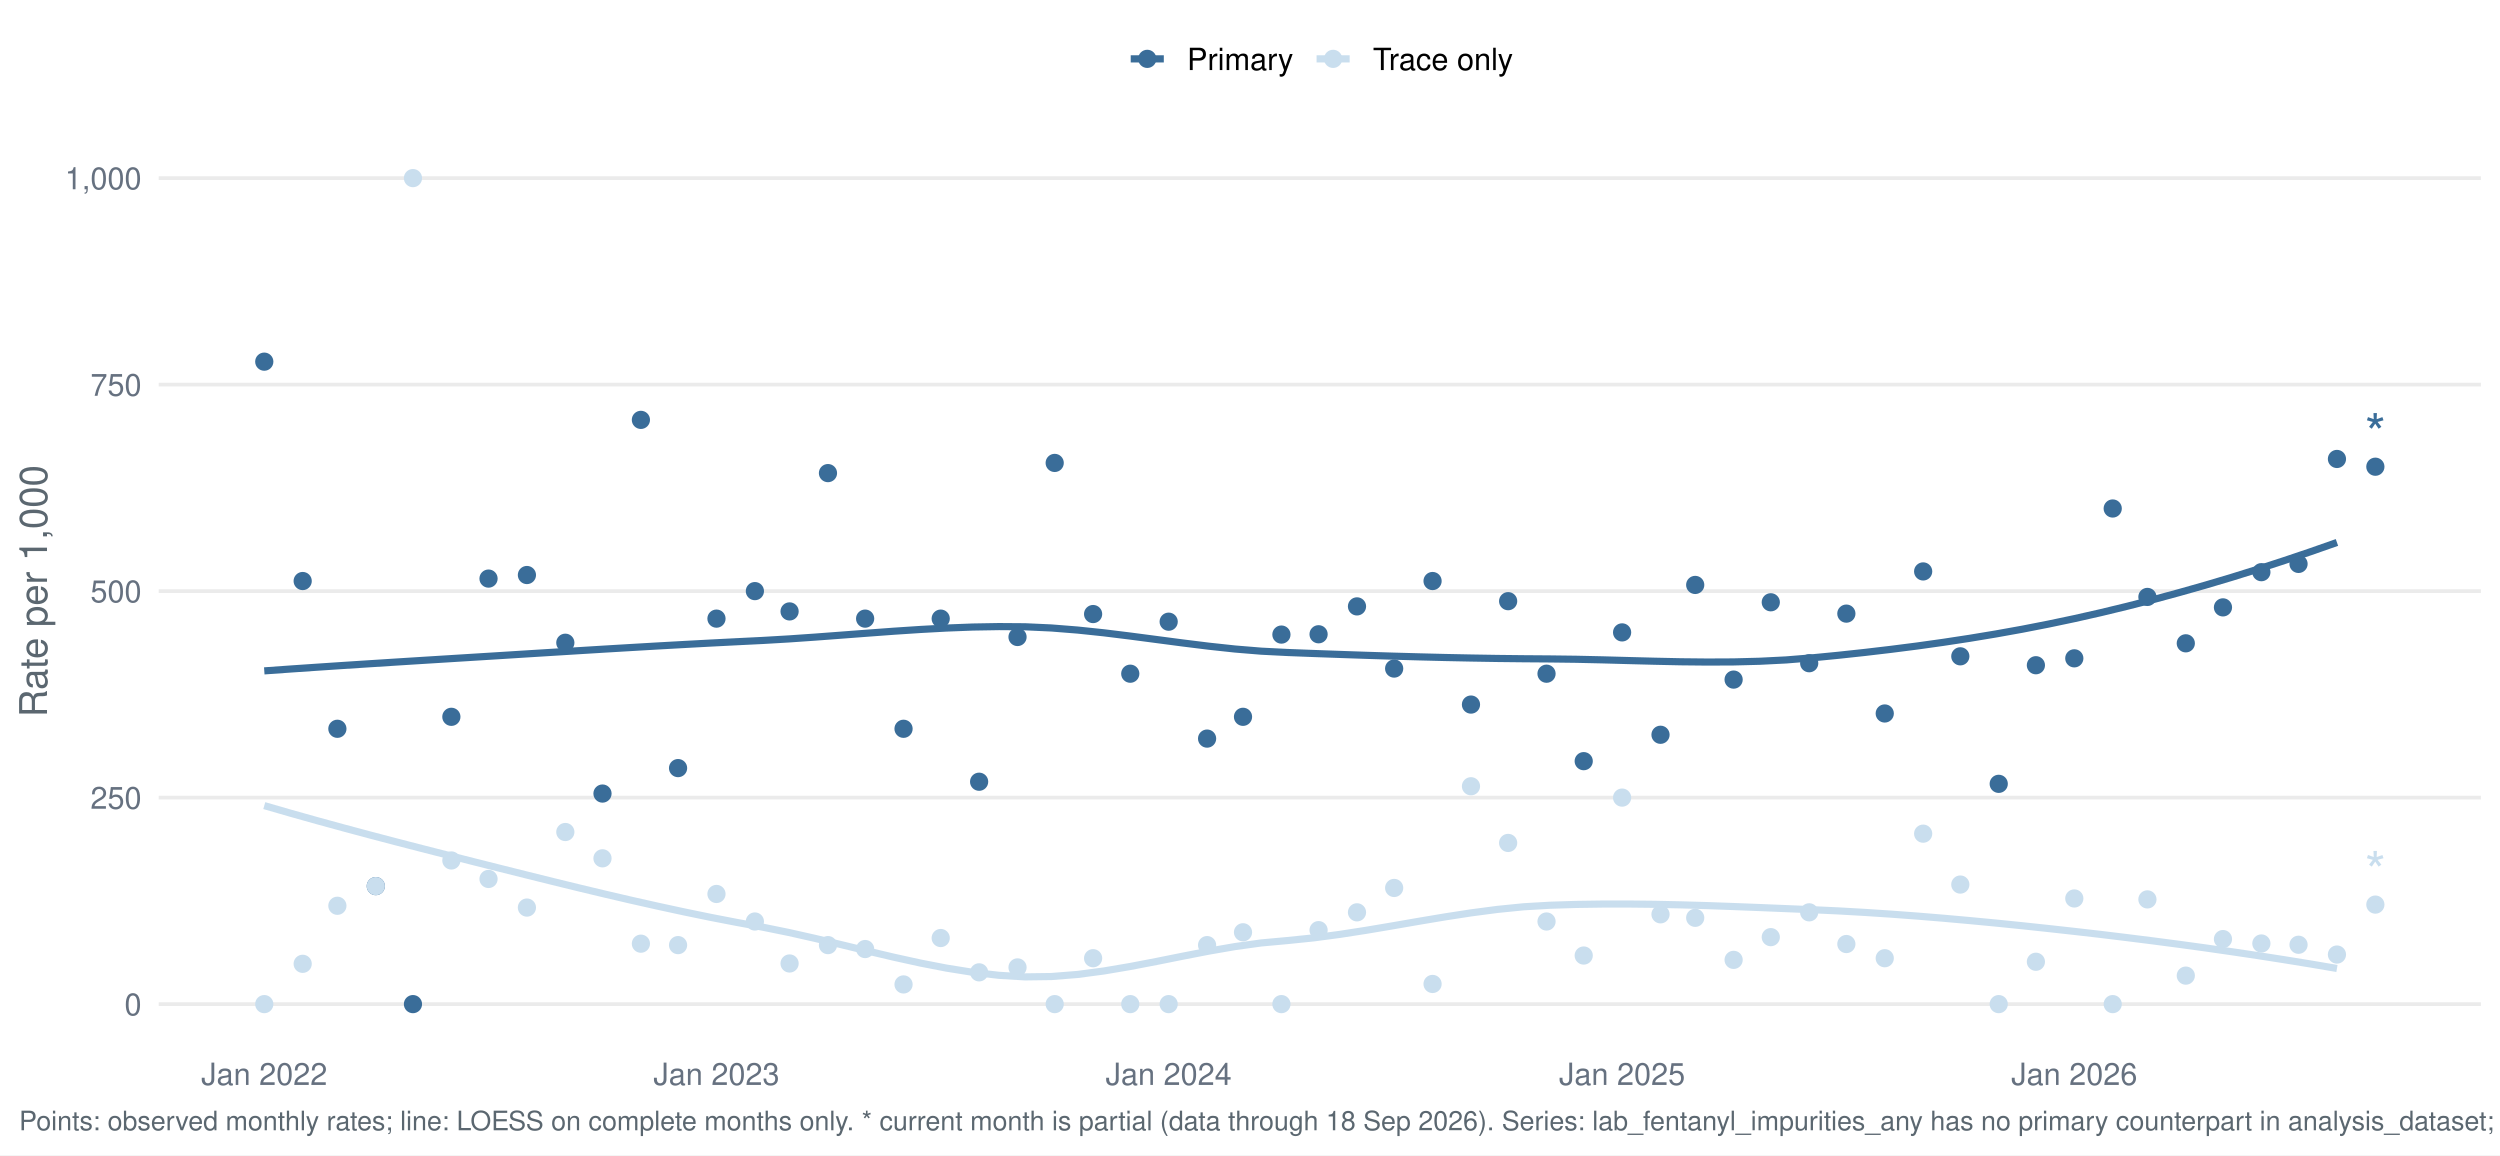
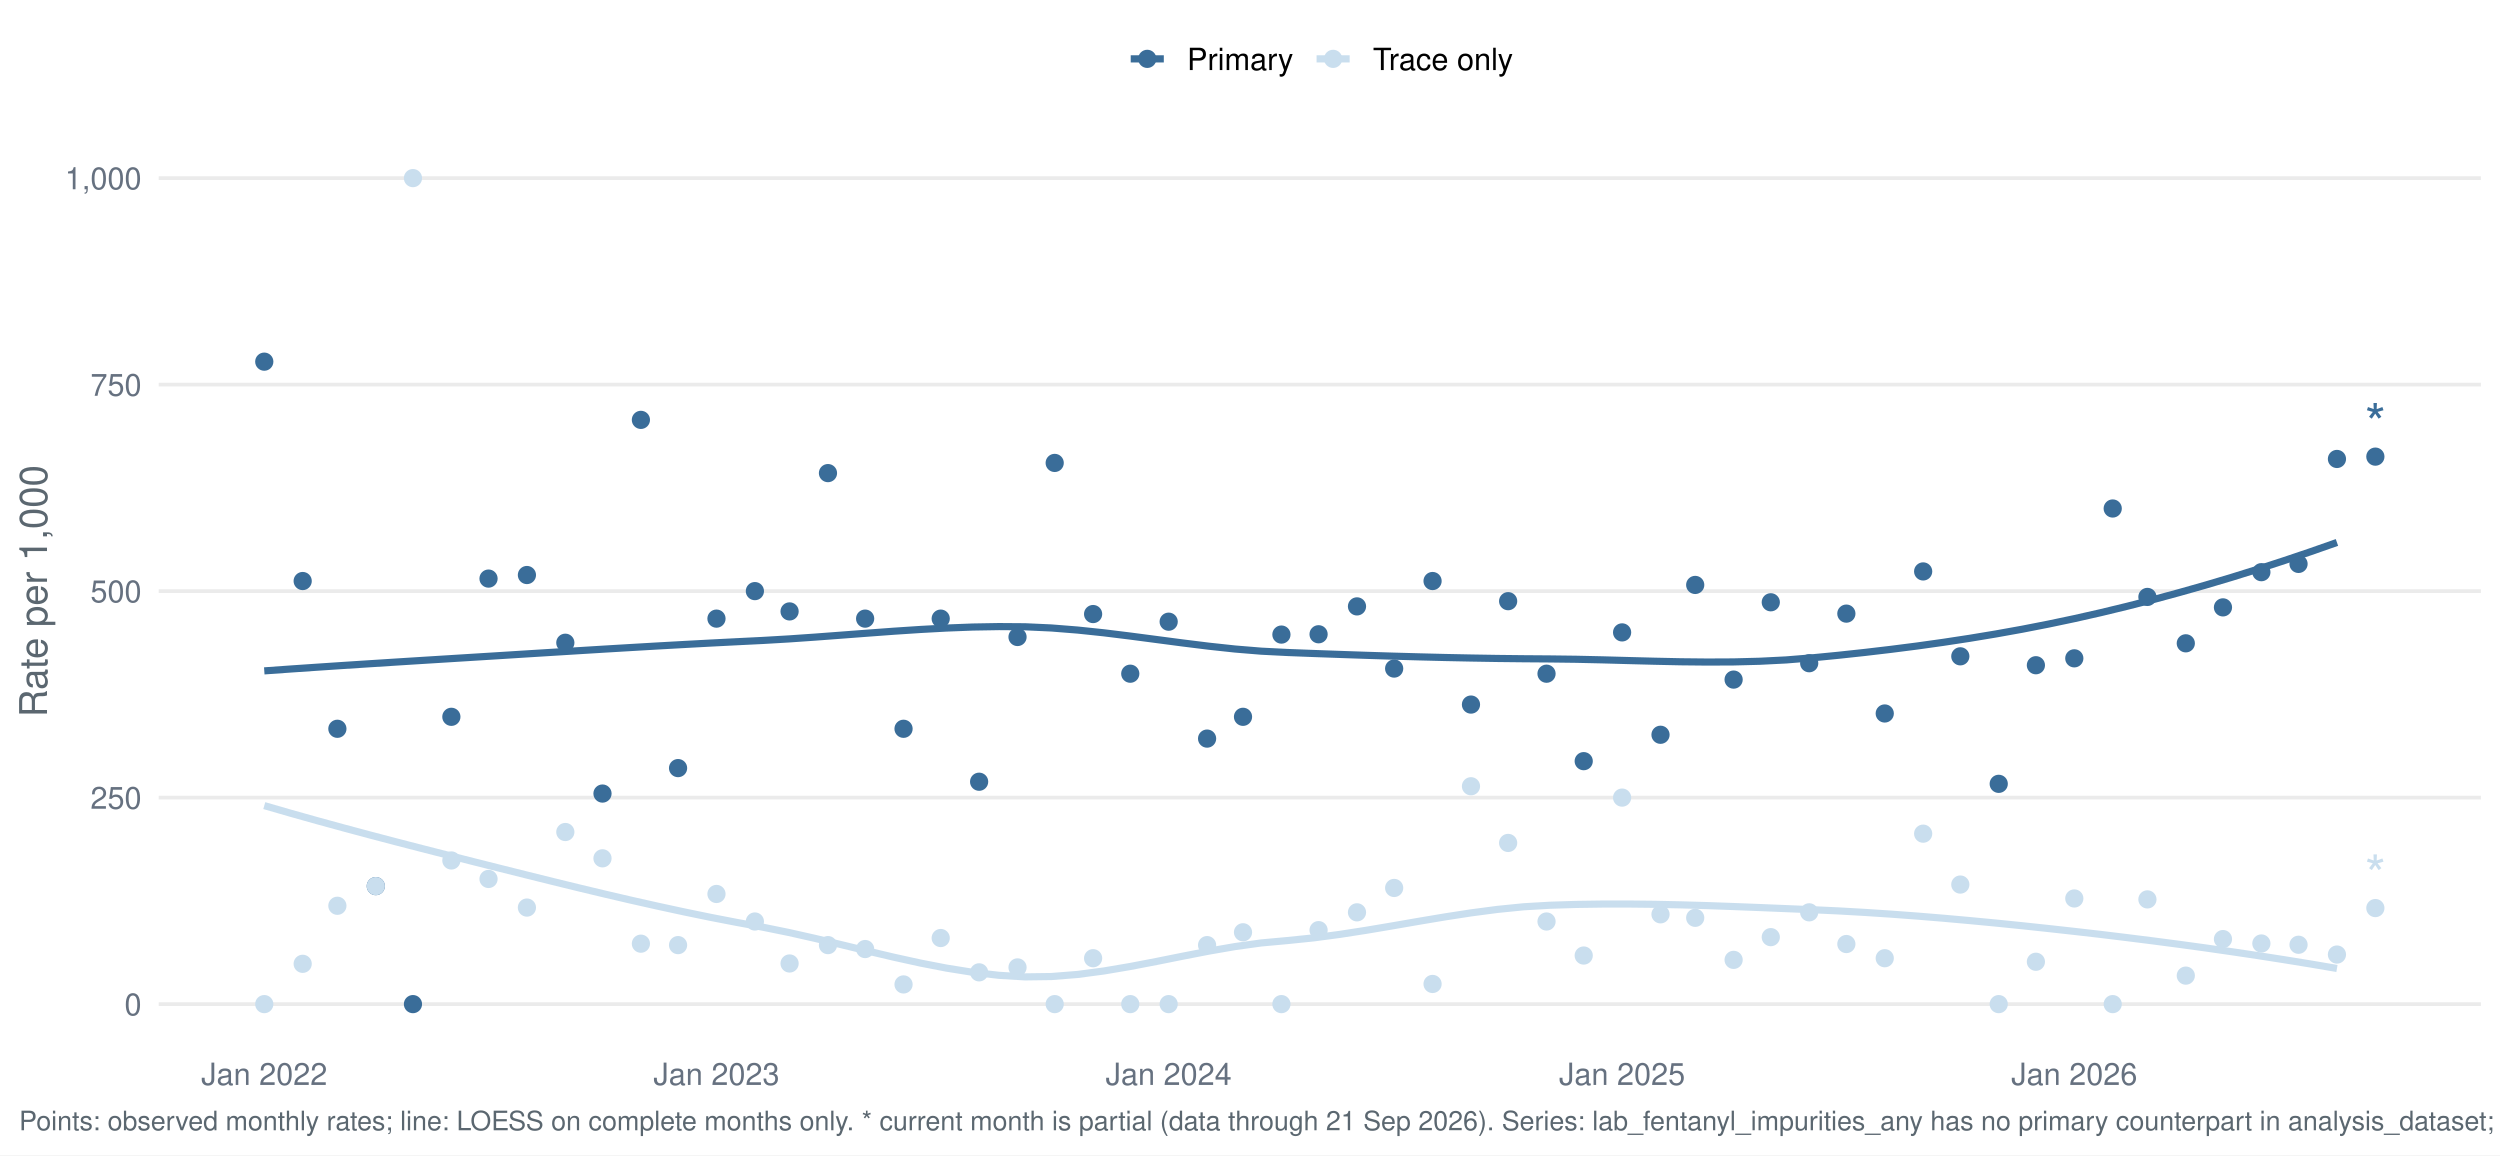
<svg xmlns="http://www.w3.org/2000/svg" width="1044.00pt" height="482.40pt" viewBox="0 0 1044.00 482.40">
  <g class="svglite">
    <defs>
      <style type="text/css">
    .svglite line, .svglite polyline, .svglite polygon, .svglite path, .svglite rect, .svglite circle {
      fill: none;
      stroke: #000000;
      stroke-linecap: round;
      stroke-linejoin: round;
      stroke-miterlimit: 10.00;
    }
    .svglite text {
      white-space: pre;
    }
    .svglite g.glyphgroup path {
      fill: inherit;
      stroke: none;
    }
  </style>
    </defs>
    <rect width="100%" height="100%" style="stroke: none; fill: #FFFFFF;" />
    <defs>
      <clipPath id="cpMC4wMHwxMDQ0LjAwfDAuMDB8NDgyLjQw">
        <rect x="0.00" y="0.00" width="1044.00" height="482.40" />
      </clipPath>
    </defs>
    <g clip-path="url(#cpMC4wMHwxMDQ0LjAwfDAuMDB8NDgyLjQw)">
      <rect x="-0" y="0.00" width="1044.00" height="482.40" style="stroke-width: 1.55; stroke: none; fill: #FFFFFF;" />
    </g>
    <defs>
      <clipPath id="cpNjYuMjh8MTAzNi4wM3w1Ny4xM3w0MzYuNTY=">
        <rect x="66.28" y="57.13" width="969.75" height="379.43" />
      </clipPath>
    </defs>
    <g clip-path="url(#cpNjYuMjh8MTAzNi4wM3w1Ny4xM3w0MzYuNTY=)">
      <polyline points="66.28,419.32 1036.03,419.32 " style="stroke-width: 1.55; stroke: #EBEBEB; stroke-linecap: butt;" />
      <polyline points="66.28,333.08 1036.03,333.08 " style="stroke-width: 1.55; stroke: #EBEBEB; stroke-linecap: butt;" />
      <polyline points="66.28,246.85 1036.03,246.85 " style="stroke-width: 1.55; stroke: #EBEBEB; stroke-linecap: butt;" />
      <polyline points="66.28,160.61 1036.03,160.61 " style="stroke-width: 1.55; stroke: #EBEBEB; stroke-linecap: butt;" />
      <polyline points="66.28,74.38 1036.03,74.38 " style="stroke-width: 1.55; stroke: #EBEBEB; stroke-linecap: butt;" />
      <polyline points="110.36,280.16 121.32,279.38 132.28,278.63 143.23,277.90 154.19,277.19 165.15,276.49 176.10,275.80 187.06,275.12 198.01,274.44 208.97,273.76 219.93,273.07 230.88,272.39 241.84,271.71 252.80,271.04 263.75,270.39 274.71,269.75 285.66,269.14 296.62,268.55 307.58,267.99 318.53,267.45 329.49,266.81 340.45,266.05 351.40,265.23 362.36,264.40 373.32,263.59 384.27,262.87 395.23,262.27 406.18,261.85 417.14,261.66 428.10,261.74 439.05,262.24 450.01,263.11 460.97,264.26 471.92,265.61 482.88,267.05 493.83,268.49 504.79,269.85 515.75,271.03 526.70,271.93 537.66,272.48 548.62,272.90 559.57,273.29 570.53,273.66 581.49,274.00 592.44,274.30 603.40,274.57 614.35,274.79 625.31,274.97 636.27,275.09 647.22,275.17 658.18,275.31 669.14,275.55 680.09,275.85 691.05,276.13 702.00,276.36 712.96,276.47 723.92,276.42 734.87,276.14 745.83,275.59 756.79,274.71 767.74,273.64 778.70,272.46 789.65,271.17 800.61,269.77 811.57,268.23 822.52,266.56 833.48,264.74 844.44,262.77 855.39,260.63 866.35,258.32 877.31,255.84 888.26,253.19 899.22,250.39 910.17,247.42 921.13,244.31 932.09,241.05 943.04,237.63 954.00,234.07 964.96,230.37 975.91,226.53 " style="stroke-width: 2.99; stroke: #3A6D99; stroke-linecap: butt;" />
      <polyline points="110.36,336.42 121.32,339.59 132.28,342.67 143.23,345.67 154.19,348.61 165.15,351.49 176.10,354.32 187.06,357.12 198.01,359.90 208.97,362.66 219.93,365.40 230.88,368.12 241.84,370.80 252.80,373.42 263.75,375.97 274.71,378.43 285.66,380.80 296.62,383.06 307.58,385.18 318.53,387.19 329.49,389.42 340.45,391.89 351.40,394.51 362.36,397.16 373.32,399.74 384.27,402.15 395.23,404.28 406.18,406.03 417.14,407.29 428.10,407.95 439.05,407.80 450.01,406.93 460.97,405.48 471.92,403.62 482.88,401.52 493.83,399.32 504.79,397.19 515.75,395.29 526.70,393.77 537.66,392.77 548.62,391.65 559.57,390.19 570.53,388.49 581.49,386.64 592.44,384.74 603.40,382.90 614.35,381.21 625.31,379.77 636.27,378.67 647.22,378.03 658.18,377.69 669.14,377.53 680.09,377.52 691.05,377.64 702.00,377.87 712.96,378.18 723.92,378.57 734.87,378.99 745.83,379.44 756.79,379.89 767.74,380.40 778.70,381.02 789.65,381.74 800.61,382.55 811.57,383.45 822.52,384.43 833.48,385.47 844.44,386.58 855.39,387.75 866.35,388.96 877.31,390.22 888.26,391.55 899.22,392.93 910.17,394.37 921.13,395.87 932.09,397.45 943.04,399.08 954.00,400.79 964.96,402.57 975.91,404.43 " style="stroke-width: 2.99; stroke: #C9DEEE; stroke-linecap: butt;" />
      <circle cx="110.36" cy="151.03" r="3.29" style="stroke-width: 1.03; stroke: #3A6D99; fill: #3A6D99;" />
      <circle cx="110.36" cy="419.32" r="3.29" style="stroke-width: 1.03; stroke: #C9DEEE; fill: #C9DEEE;" />
      <circle cx="126.40" cy="242.64" r="3.29" style="stroke-width: 1.03; stroke: #3A6D99; fill: #3A6D99;" />
      <circle cx="126.40" cy="402.49" r="3.29" style="stroke-width: 1.03; stroke: #C9DEEE; fill: #C9DEEE;" />
      <circle cx="140.89" cy="304.34" r="3.29" style="stroke-width: 1.03; stroke: #3A6D99; fill: #3A6D99;" />
      <circle cx="140.89" cy="378.25" r="3.29" style="stroke-width: 1.03; stroke: #C9DEEE; fill: #C9DEEE;" />
      <circle cx="156.93" cy="370.04" r="3.29" style="stroke-width: 1.03; stroke: #3A6D99; fill: #3A6D99;" />
      <circle cx="156.93" cy="370.04" r="3.29" style="stroke-width: 1.03; stroke: #C9DEEE; fill: #C9DEEE;" />
      <circle cx="172.45" cy="419.32" r="3.29" style="stroke-width: 1.03; stroke: #3A6D99; fill: #3A6D99;" />
      <circle cx="172.45" cy="74.38" r="3.29" style="stroke-width: 1.03; stroke: #C9DEEE; fill: #C9DEEE;" />
      <circle cx="188.49" cy="299.34" r="3.29" style="stroke-width: 1.03; stroke: #3A6D99; fill: #3A6D99;" />
      <circle cx="188.49" cy="359.33" r="3.29" style="stroke-width: 1.03; stroke: #C9DEEE; fill: #C9DEEE;" />
      <circle cx="204.01" cy="241.62" r="3.29" style="stroke-width: 1.03; stroke: #3A6D99; fill: #3A6D99;" />
      <circle cx="204.01" cy="367.05" r="3.29" style="stroke-width: 1.03; stroke: #C9DEEE; fill: #C9DEEE;" />
      <circle cx="220.04" cy="240.13" r="3.29" style="stroke-width: 1.03; stroke: #3A6D99; fill: #3A6D99;" />
      <circle cx="220.04" cy="379.00" r="3.29" style="stroke-width: 1.03; stroke: #C9DEEE; fill: #C9DEEE;" />
      <circle cx="236.08" cy="268.41" r="3.29" style="stroke-width: 1.03; stroke: #3A6D99; fill: #3A6D99;" />
      <circle cx="236.08" cy="347.45" r="3.29" style="stroke-width: 1.03; stroke: #C9DEEE; fill: #C9DEEE;" />
      <circle cx="251.60" cy="331.39" r="3.29" style="stroke-width: 1.03; stroke: #3A6D99; fill: #3A6D99;" />
      <circle cx="251.60" cy="358.44" r="3.29" style="stroke-width: 1.03; stroke: #C9DEEE; fill: #C9DEEE;" />
      <circle cx="267.64" cy="175.34" r="3.29" style="stroke-width: 1.03; stroke: #3A6D99; fill: #3A6D99;" />
      <circle cx="267.64" cy="394.08" r="3.29" style="stroke-width: 1.03; stroke: #C9DEEE; fill: #C9DEEE;" />
      <circle cx="283.16" cy="320.76" r="3.29" style="stroke-width: 1.03; stroke: #3A6D99; fill: #3A6D99;" />
      <circle cx="283.16" cy="394.68" r="3.29" style="stroke-width: 1.03; stroke: #C9DEEE; fill: #C9DEEE;" />
      <circle cx="299.20" cy="258.34" r="3.29" style="stroke-width: 1.03; stroke: #3A6D99; fill: #3A6D99;" />
      <circle cx="299.20" cy="373.32" r="3.29" style="stroke-width: 1.03; stroke: #C9DEEE; fill: #C9DEEE;" />
      <circle cx="315.24" cy="246.85" r="3.29" style="stroke-width: 1.03; stroke: #3A6D99; fill: #3A6D99;" />
      <circle cx="315.24" cy="384.82" r="3.29" style="stroke-width: 1.03; stroke: #C9DEEE; fill: #C9DEEE;" />
      <circle cx="329.73" cy="255.33" r="3.29" style="stroke-width: 1.03; stroke: #3A6D99; fill: #3A6D99;" />
      <circle cx="329.73" cy="402.35" r="3.29" style="stroke-width: 1.03; stroke: #C9DEEE; fill: #C9DEEE;" />
      <circle cx="345.76" cy="197.57" r="3.29" style="stroke-width: 1.03; stroke: #3A6D99; fill: #3A6D99;" />
      <circle cx="345.76" cy="394.68" r="3.29" style="stroke-width: 1.03; stroke: #C9DEEE; fill: #C9DEEE;" />
      <circle cx="361.28" cy="258.34" r="3.29" style="stroke-width: 1.03; stroke: #3A6D99; fill: #3A6D99;" />
      <circle cx="361.28" cy="396.32" r="3.29" style="stroke-width: 1.03; stroke: #C9DEEE; fill: #C9DEEE;" />
      <circle cx="377.32" cy="304.34" r="3.29" style="stroke-width: 1.03; stroke: #3A6D99; fill: #3A6D99;" />
      <circle cx="377.32" cy="411.10" r="3.29" style="stroke-width: 1.03; stroke: #C9DEEE; fill: #C9DEEE;" />
      <circle cx="392.84" cy="258.34" r="3.29" style="stroke-width: 1.03; stroke: #3A6D99; fill: #3A6D99;" />
      <circle cx="392.84" cy="391.72" r="3.29" style="stroke-width: 1.03; stroke: #C9DEEE; fill: #C9DEEE;" />
      <circle cx="408.88" cy="326.45" r="3.29" style="stroke-width: 1.03; stroke: #3A6D99; fill: #3A6D99;" />
      <circle cx="408.88" cy="406.05" r="3.29" style="stroke-width: 1.03; stroke: #C9DEEE; fill: #C9DEEE;" />
      <circle cx="424.92" cy="266.01" r="3.29" style="stroke-width: 1.03; stroke: #3A6D99; fill: #3A6D99;" />
      <circle cx="424.92" cy="403.99" r="3.29" style="stroke-width: 1.03; stroke: #C9DEEE; fill: #C9DEEE;" />
      <circle cx="440.44" cy="193.32" r="3.29" style="stroke-width: 1.03; stroke: #3A6D99; fill: #3A6D99;" />
      <circle cx="440.44" cy="419.32" r="3.29" style="stroke-width: 1.03; stroke: #C9DEEE; fill: #C9DEEE;" />
      <circle cx="456.48" cy="256.43" r="3.29" style="stroke-width: 1.03; stroke: #3A6D99; fill: #3A6D99;" />
      <circle cx="456.48" cy="400.15" r="3.29" style="stroke-width: 1.03; stroke: #C9DEEE; fill: #C9DEEE;" />
      <circle cx="472.00" cy="281.34" r="3.29" style="stroke-width: 1.03; stroke: #3A6D99; fill: #3A6D99;" />
      <circle cx="472.00" cy="419.32" r="3.29" style="stroke-width: 1.03; stroke: #C9DEEE; fill: #C9DEEE;" />
      <circle cx="488.04" cy="259.62" r="3.29" style="stroke-width: 1.03; stroke: #3A6D99; fill: #3A6D99;" />
      <circle cx="488.04" cy="419.32" r="3.29" style="stroke-width: 1.03; stroke: #C9DEEE; fill: #C9DEEE;" />
      <circle cx="504.08" cy="308.44" r="3.29" style="stroke-width: 1.03; stroke: #3A6D99; fill: #3A6D99;" />
      <circle cx="504.08" cy="394.68" r="3.29" style="stroke-width: 1.03; stroke: #C9DEEE; fill: #C9DEEE;" />
      <circle cx="519.08" cy="299.34" r="3.29" style="stroke-width: 1.03; stroke: #3A6D99; fill: #3A6D99;" />
      <circle cx="519.08" cy="389.32" r="3.29" style="stroke-width: 1.03; stroke: #C9DEEE; fill: #C9DEEE;" />
      <circle cx="535.12" cy="265.00" r="3.29" style="stroke-width: 1.03; stroke: #3A6D99; fill: #3A6D99;" />
      <circle cx="535.12" cy="419.32" r="3.29" style="stroke-width: 1.03; stroke: #C9DEEE; fill: #C9DEEE;" />
      <circle cx="550.64" cy="264.87" r="3.29" style="stroke-width: 1.03; stroke: #3A6D99; fill: #3A6D99;" />
      <circle cx="550.64" cy="388.43" r="3.29" style="stroke-width: 1.03; stroke: #C9DEEE; fill: #C9DEEE;" />
      <circle cx="566.68" cy="253.23" r="3.29" style="stroke-width: 1.03; stroke: #3A6D99; fill: #3A6D99;" />
      <circle cx="566.68" cy="380.99" r="3.29" style="stroke-width: 1.03; stroke: #C9DEEE; fill: #C9DEEE;" />
      <circle cx="582.20" cy="279.19" r="3.29" style="stroke-width: 1.03; stroke: #3A6D99; fill: #3A6D99;" />
      <circle cx="582.20" cy="370.81" r="3.29" style="stroke-width: 1.03; stroke: #C9DEEE; fill: #C9DEEE;" />
      <circle cx="598.24" cy="242.64" r="3.29" style="stroke-width: 1.03; stroke: #3A6D99; fill: #3A6D99;" />
      <circle cx="598.24" cy="410.90" r="3.29" style="stroke-width: 1.03; stroke: #C9DEEE; fill: #C9DEEE;" />
      <circle cx="614.28" cy="294.23" r="3.29" style="stroke-width: 1.03; stroke: #3A6D99; fill: #3A6D99;" />
      <circle cx="614.28" cy="328.34" r="3.29" style="stroke-width: 1.03; stroke: #C9DEEE; fill: #C9DEEE;" />
      <circle cx="629.80" cy="251.05" r="3.29" style="stroke-width: 1.03; stroke: #3A6D99; fill: #3A6D99;" />
      <circle cx="629.80" cy="352.01" r="3.29" style="stroke-width: 1.03; stroke: #C9DEEE; fill: #C9DEEE;" />
      <circle cx="645.83" cy="281.34" r="3.29" style="stroke-width: 1.03; stroke: #3A6D99; fill: #3A6D99;" />
      <circle cx="645.83" cy="384.82" r="3.29" style="stroke-width: 1.03; stroke: #C9DEEE; fill: #C9DEEE;" />
      <circle cx="661.36" cy="317.86" r="3.29" style="stroke-width: 1.03; stroke: #3A6D99; fill: #3A6D99;" />
      <circle cx="661.36" cy="399.03" r="3.29" style="stroke-width: 1.03; stroke: #C9DEEE; fill: #C9DEEE;" />
      <circle cx="677.39" cy="264.09" r="3.29" style="stroke-width: 1.03; stroke: #3A6D99; fill: #3A6D99;" />
      <circle cx="677.39" cy="333.08" r="3.29" style="stroke-width: 1.03; stroke: #C9DEEE; fill: #C9DEEE;" />
      <circle cx="693.43" cy="306.84" r="3.29" style="stroke-width: 1.03; stroke: #3A6D99; fill: #3A6D99;" />
      <circle cx="693.43" cy="381.82" r="3.29" style="stroke-width: 1.03; stroke: #C9DEEE; fill: #C9DEEE;" />
      <circle cx="707.92" cy="244.27" r="3.29" style="stroke-width: 1.03; stroke: #3A6D99; fill: #3A6D99;" />
      <circle cx="707.92" cy="383.28" r="3.29" style="stroke-width: 1.03; stroke: #C9DEEE; fill: #C9DEEE;" />
      <circle cx="723.96" cy="283.80" r="3.29" style="stroke-width: 1.03; stroke: #3A6D99; fill: #3A6D99;" />
      <circle cx="723.96" cy="400.84" r="3.29" style="stroke-width: 1.03; stroke: #C9DEEE; fill: #C9DEEE;" />
      <circle cx="739.48" cy="251.51" r="3.29" style="stroke-width: 1.03; stroke: #3A6D99; fill: #3A6D99;" />
      <circle cx="739.48" cy="391.35" r="3.29" style="stroke-width: 1.03; stroke: #C9DEEE; fill: #C9DEEE;" />
      <circle cx="755.52" cy="276.96" r="3.29" style="stroke-width: 1.03; stroke: #3A6D99; fill: #3A6D99;" />
      <circle cx="755.52" cy="380.99" r="3.29" style="stroke-width: 1.03; stroke: #C9DEEE; fill: #C9DEEE;" />
      <circle cx="771.04" cy="256.25" r="3.29" style="stroke-width: 1.03; stroke: #3A6D99; fill: #3A6D99;" />
      <circle cx="771.04" cy="394.23" r="3.29" style="stroke-width: 1.03; stroke: #C9DEEE; fill: #C9DEEE;" />
      <circle cx="787.07" cy="297.95" r="3.29" style="stroke-width: 1.03; stroke: #3A6D99; fill: #3A6D99;" />
      <circle cx="787.07" cy="400.15" r="3.29" style="stroke-width: 1.03; stroke: #C9DEEE; fill: #C9DEEE;" />
      <circle cx="803.11" cy="238.63" r="3.29" style="stroke-width: 1.03; stroke: #3A6D99; fill: #3A6D99;" />
      <circle cx="803.11" cy="348.14" r="3.29" style="stroke-width: 1.03; stroke: #C9DEEE; fill: #C9DEEE;" />
      <circle cx="818.63" cy="274.08" r="3.29" style="stroke-width: 1.03; stroke: #3A6D99; fill: #3A6D99;" />
      <circle cx="818.63" cy="369.39" r="3.29" style="stroke-width: 1.03; stroke: #C9DEEE; fill: #C9DEEE;" />
      <circle cx="834.67" cy="327.33" r="3.29" style="stroke-width: 1.03; stroke: #3A6D99; fill: #3A6D99;" />
      <circle cx="834.67" cy="419.32" r="3.29" style="stroke-width: 1.03; stroke: #C9DEEE; fill: #C9DEEE;" />
      <circle cx="850.19" cy="277.80" r="3.29" style="stroke-width: 1.03; stroke: #3A6D99; fill: #3A6D99;" />
      <circle cx="850.19" cy="401.63" r="3.29" style="stroke-width: 1.03; stroke: #C9DEEE; fill: #C9DEEE;" />
      <circle cx="866.23" cy="274.92" r="3.29" style="stroke-width: 1.03; stroke: #3A6D99; fill: #3A6D99;" />
      <circle cx="866.23" cy="375.20" r="3.29" style="stroke-width: 1.03; stroke: #C9DEEE; fill: #C9DEEE;" />
      <circle cx="882.27" cy="212.35" r="3.29" style="stroke-width: 1.03; stroke: #3A6D99; fill: #3A6D99;" />
      <circle cx="882.27" cy="419.32" r="3.29" style="stroke-width: 1.03; stroke: #C9DEEE; fill: #C9DEEE;" />
      <circle cx="896.76" cy="249.28" r="3.29" style="stroke-width: 1.03; stroke: #3A6D99; fill: #3A6D99;" />
      <circle cx="896.76" cy="375.59" r="3.29" style="stroke-width: 1.03; stroke: #C9DEEE; fill: #C9DEEE;" />
      <circle cx="912.79" cy="268.65" r="3.29" style="stroke-width: 1.03; stroke: #3A6D99; fill: #3A6D99;" />
      <circle cx="912.79" cy="407.42" r="3.29" style="stroke-width: 1.03; stroke: #C9DEEE; fill: #C9DEEE;" />
      <circle cx="928.31" cy="253.64" r="3.29" style="stroke-width: 1.03; stroke: #3A6D99; fill: #3A6D99;" />
      <circle cx="928.31" cy="392.16" r="3.29" style="stroke-width: 1.03; stroke: #C9DEEE; fill: #C9DEEE;" />
      <circle cx="944.35" cy="238.94" r="3.29" style="stroke-width: 1.03; stroke: #3A6D99; fill: #3A6D99;" />
      <circle cx="944.35" cy="394.00" r="3.29" style="stroke-width: 1.03; stroke: #C9DEEE; fill: #C9DEEE;" />
      <circle cx="959.87" cy="235.49" r="3.29" style="stroke-width: 1.03; stroke: #3A6D99; fill: #3A6D99;" />
      <circle cx="959.87" cy="394.53" r="3.29" style="stroke-width: 1.03; stroke: #C9DEEE; fill: #C9DEEE;" />
      <circle cx="975.91" cy="191.66" r="3.29" style="stroke-width: 1.03; stroke: #3A6D99; fill: #3A6D99;" />
      <circle cx="975.91" cy="398.62" r="3.29" style="stroke-width: 1.03; stroke: #C9DEEE; fill: #C9DEEE;" />
-       <circle cx="991.95" cy="194.90" r="3.29" style="stroke-width: 1.03; stroke: #3A6D99; fill: #3A6D99;" />
-       <circle cx="991.95" cy="377.76" r="3.29" style="stroke-width: 1.03; stroke: #C9DEEE; fill: #C9DEEE;" />
-       <text x="991.95" y="189.09" text-anchor="middle" style="font-size: 22.76px;fill: #3A6D99; font-family: &quot;Nimbus Sans&quot;;" textLength="8.84px" lengthAdjust="spacingAndGlyphs">*</text>
-       <text x="991.95" y="371.95" text-anchor="middle" style="font-size: 22.76px;fill: #C9DEEE; font-family: &quot;Nimbus Sans&quot;;" textLength="8.84px" lengthAdjust="spacingAndGlyphs">*</text>
+       <circle cx="991.95" cy="190.69" r="3.29" style="stroke-width: 1.03; stroke: #3A6D99; fill: #3A6D99;" />
+       <circle cx="991.95" cy="379.21" r="3.29" style="stroke-width: 1.03; stroke: #C9DEEE; fill: #C9DEEE;" />
+       <text x="991.95" y="184.89" text-anchor="middle" style="font-size: 22.76px;fill: #3A6D99; font-family: &quot;Nimbus Sans&quot;;" textLength="8.84px" lengthAdjust="spacingAndGlyphs">*</text>
+       <text x="991.95" y="373.40" text-anchor="middle" style="font-size: 22.76px;fill: #C9DEEE; font-family: &quot;Nimbus Sans&quot;;" textLength="8.84px" lengthAdjust="spacingAndGlyphs">*</text>
    </g>
    <g clip-path="url(#cpMC4wMHwxMDQ0LjAwfDAuMDB8NDgyLjQw)">
      <text x="59.11" y="423.98" text-anchor="end" style="font-size: 12.80px;fill: #667180; font-family: &quot;Nimbus Sans&quot;;" textLength="7.11px" lengthAdjust="spacingAndGlyphs">0</text>
      <text x="59.11" y="337.75" text-anchor="end" style="font-size: 12.80px;fill: #667180; font-family: &quot;Nimbus Sans&quot;;" textLength="21.33px" lengthAdjust="spacingAndGlyphs">250</text>
      <text x="59.11" y="251.51" text-anchor="end" style="font-size: 12.80px;fill: #667180; font-family: &quot;Nimbus Sans&quot;;" textLength="21.33px" lengthAdjust="spacingAndGlyphs">500</text>
      <text x="59.11" y="165.28" text-anchor="end" style="font-size: 12.80px;fill: #667180; font-family: &quot;Nimbus Sans&quot;;" textLength="21.33px" lengthAdjust="spacingAndGlyphs">750</text>
      <text x="59.11" y="79.04" text-anchor="end" style="font-size: 12.80px;fill: #667180; font-family: &quot;Nimbus Sans&quot;;" textLength="32.00px" lengthAdjust="spacingAndGlyphs">1,000</text>
      <text x="110.36" y="453.07" text-anchor="middle" style="font-size: 12.80px;fill: #667180; font-family: &quot;Nimbus Sans&quot;;" textLength="52.62px" lengthAdjust="spacingAndGlyphs">Jan 2022</text>
      <text x="299.20" y="453.07" text-anchor="middle" style="font-size: 12.80px;fill: #667180; font-family: &quot;Nimbus Sans&quot;;" textLength="52.62px" lengthAdjust="spacingAndGlyphs">Jan 2023</text>
      <text x="488.04" y="453.07" text-anchor="middle" style="font-size: 12.80px;fill: #667180; font-family: &quot;Nimbus Sans&quot;;" textLength="52.62px" lengthAdjust="spacingAndGlyphs">Jan 2024</text>
      <text x="677.39" y="453.07" text-anchor="middle" style="font-size: 12.80px;fill: #667180; font-family: &quot;Nimbus Sans&quot;;" textLength="52.62px" lengthAdjust="spacingAndGlyphs">Jan 2025</text>
      <text x="866.23" y="453.07" text-anchor="middle" style="font-size: 12.80px;fill: #667180; font-family: &quot;Nimbus Sans&quot;;" textLength="52.62px" lengthAdjust="spacingAndGlyphs">Jan 2026</text>
      <text transform="translate(19.63,246.85) rotate(-90)" text-anchor="middle" style="font-size: 16.00px;fill: #5B6770; font-family: &quot;Nimbus Sans&quot;;" textLength="105.22px" lengthAdjust="spacingAndGlyphs">Rate per 1,000</text>
      <line x1="472.19" y1="24.58" x2="486.01" y2="24.58" style="stroke-width: 2.99; stroke: #3A6D99; stroke-linecap: butt;" />
      <circle cx="479.10" cy="24.58" r="3.29" style="stroke-width: 1.03; stroke: #3A6D99; fill: #3A6D99;" />
      <line x1="549.80" y1="24.58" x2="563.62" y2="24.58" style="stroke-width: 2.99; stroke: #C9DEEE; stroke-linecap: butt;" />
      <circle cx="556.71" cy="24.58" r="3.29" style="stroke-width: 1.03; stroke: #C9DEEE; fill: #C9DEEE;" />
      <text x="495.71" y="29.25" style="font-size: 12.80px; font-family: &quot;Nimbus Sans&quot;;" textLength="44.39px" lengthAdjust="spacingAndGlyphs">Primary</text>
      <text x="573.32" y="29.25" style="font-size: 12.80px; font-family: &quot;Nimbus Sans&quot;;" textLength="58.53px" lengthAdjust="spacingAndGlyphs">Trace only</text>
-       <text x="7.97" y="471.99" style="font-size: 11.20px;fill: #5B6770; font-family: &quot;Nimbus Sans&quot;;" textLength="1512.31px" lengthAdjust="spacingAndGlyphs">Points: observed monthly rates; line: LOESS on complete months only. * current month is partial (data through 18 Sep 2026). Series: lab_fentanyl_impurities_any has no primary counterpart in analysis_dataset; primary derived from lab_detail rows with lab_fentanyl_impurities_any = 1 at primary abundance.</text>
+       <text x="7.97" y="471.99" style="font-size: 11.20px;fill: #5B6770; font-family: &quot;Nimbus Sans&quot;;" textLength="1512.31px" lengthAdjust="spacingAndGlyphs">Points: observed monthly rates; line: LOESS on complete months only. * current month is partial (data through 21 Sep 2026). Series: lab_fentanyl_impurities_any has no primary counterpart in analysis_dataset; primary derived from lab_detail rows with lab_fentanyl_impurities_any = 1 at primary abundance.</text>
    </g>
  </g>
</svg>
